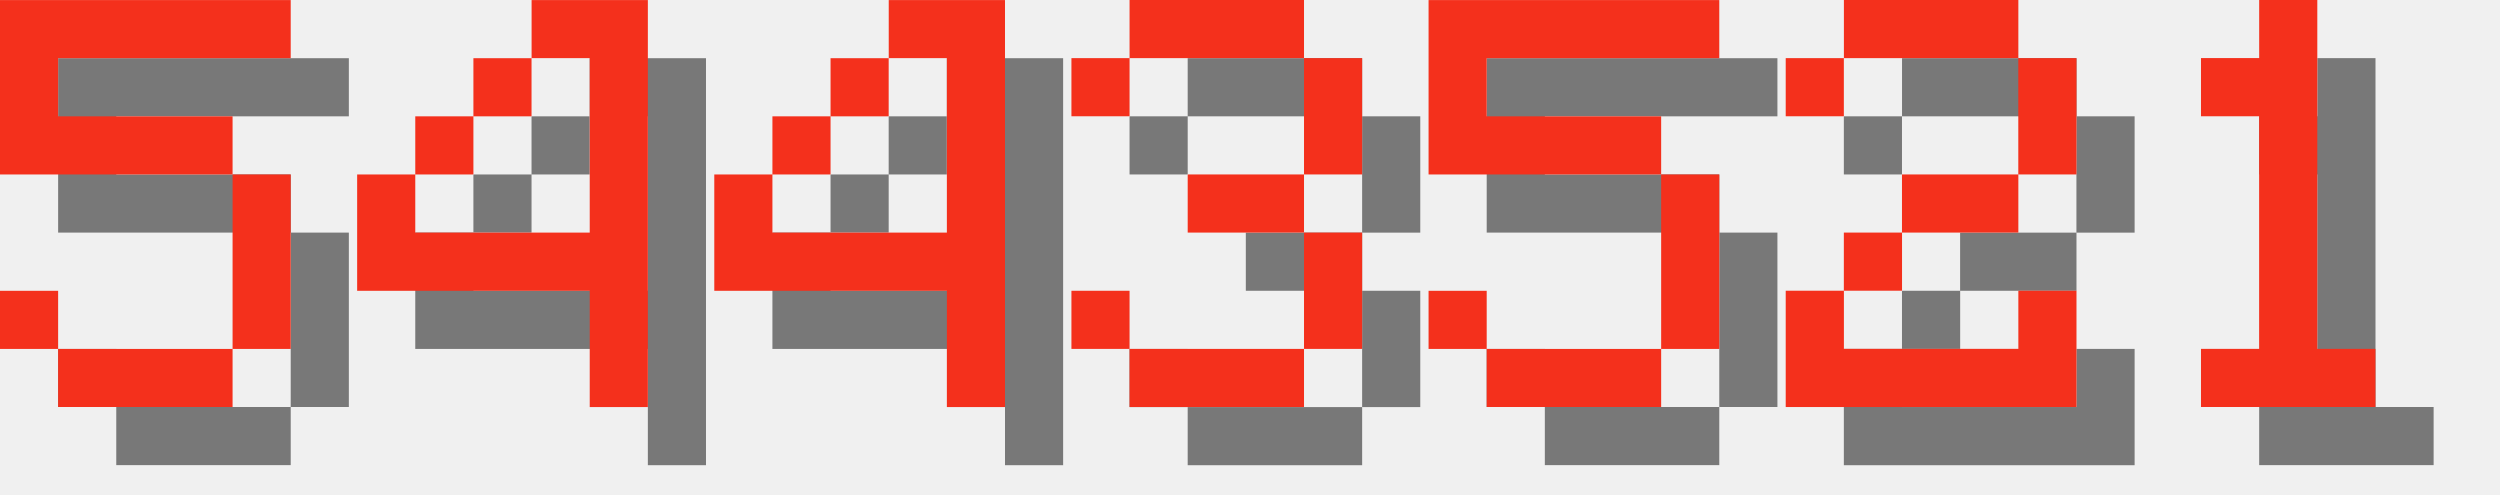
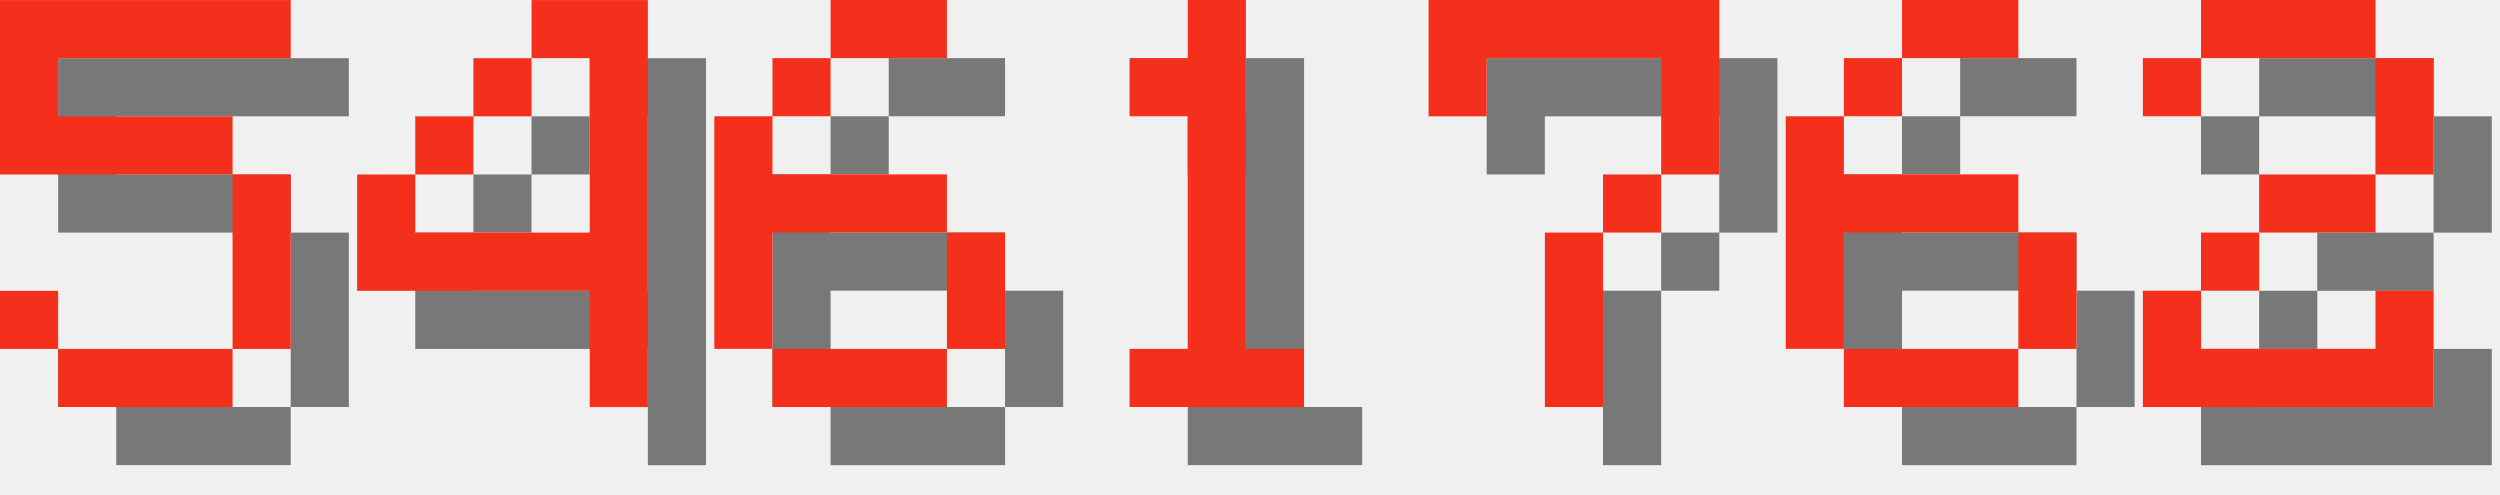
<svg xmlns="http://www.w3.org/2000/svg" version="1.1" width="182.0" height="36">
  <style>
        .text-foreground {
            fill: #F4301C;
        }
        .text-shadow {
            fill: #000000;
            fill-opacity: 0.5;
        }
    </style>
  <g class="digit" id="digit_5" transform="translate(0.0, 0), scale(4)">
    <path id="digit_5_shadow" class="text-shadow" d="m1.058 1.058v3.175h4.233v3.175h-3.175v-1.058h-1.058v1.058h1.058v1.058h3.175v-1.058h1.058v-3.175h-1.058v-1.058h-3.175v-1.058h4.233v-1.058h-5.292z" fill-opacity=".5" style="paint-order:stroke fill markers" />
    <path id="digit_5_fg" class="text-foreground" d="m0 0v3.175h4.233v3.175h-3.175v-1.058h-1.058v1.058h1.058v1.058h3.175v-1.058h1.058v-3.175h-1.058v-1.058h-3.175v-1.058h4.233v-1.058h-5.292z" fill="#fff" style="paint-order:stroke fill markers" />
  </g>
  <g class="digit" id="digit_4" transform="translate(26.0, 0), scale(4)">
    <path id="digit_4_shadow" class="text-shadow" d="m4.233 1.058v1.058h1.058v3.175h-3.175v-1.058h-1.058v2.117h4.233v2.117h1.058v-7.408h-2.117zm-2.117 3.175h1.058v-1.058h-1.058v1.058zm1.058-1.058h1.058v-1.058h-1.058v1.058z" fill-opacity=".5" style="paint-order:stroke fill markers" />
    <path id="digit_4_fg" class="text-foreground" d="m3.175 0v1.058h1.058v3.175h-3.175v-1.058h-1.058v2.117h4.233v2.117h1.058v-7.408h-2.117zm-2.117 3.175h1.058v-1.058h-1.058v1.058zm1.058-1.058h1.058v-1.058h-1.058v1.058z" fill="#fff" style="paint-order:stroke fill markers" />
  </g>
-   <g class="digit" id="digit_4" transform="translate(52.0, 0), scale(4)">
-     <path id="digit_4_shadow" class="text-shadow" d="m4.233 1.058v1.058h1.058v3.175h-3.175v-1.058h-1.058v2.117h4.233v2.117h1.058v-7.408h-2.117zm-2.117 3.175h1.058v-1.058h-1.058v1.058zm1.058-1.058h1.058v-1.058h-1.058v1.058z" fill-opacity=".5" style="paint-order:stroke fill markers" />
-     <path id="digit_4_fg" class="text-foreground" d="m3.175 0v1.058h1.058v3.175h-3.175v-1.058h-1.058v2.117h4.233v2.117h1.058v-7.408h-2.117zm-2.117 3.175h1.058v-1.058h-1.058v1.058zm1.058-1.058h1.058v-1.058h-1.058v1.058z" fill="#fff" style="paint-order:stroke fill markers" />
+   <g class="digit" id="digit_6" transform="translate(52.0, 0), scale(4)">
+     <path id="digit_6_shadow" class="text-shadow" d="m3.175 1.058v1.058h2.117v-1.058h-2.117zm0 1.058h-1.058v1.058h1.058v-1.058zm-1.058 1.058h-1.058v4.233h1.058v-2.117h3.175v-1.058h-3.175v-1.058zm3.175 2.117v2.117h1.058v-2.117h-1.058zm0 2.117h-3.175v1.058h3.175v-1.058z" fill-opacity=".5" style="paint-order:stroke fill markers" />
+     <path id="digit_6_fg" class="text-foreground" d="m2.117 0v1.058h2.117v-1.058h-2.117zm0 1.058h-1.058v1.058h1.058v-1.058zm-1.058 1.058h-1.058v4.233h1.058v-2.117h3.175v-1.058h-3.175v-1.058zm3.175 2.117v2.117h1.058v-2.117h-1.058zm0 2.117h-3.175v1.058h3.175v-1.058z" fill="#fff" style="paint-order:stroke fill markers" />
  </g>
-   <g class="digit" id="digit_3" transform="translate(78.0, 0), scale(4)">
-     <path id="digit_3_shadow" class="text-shadow" d="m1.058 2.117v1.058h1.058v-1.058h3.175v2.117h-2.117v1.058h2.117v2.117h-3.175v-1.058h-1.058v1.058h1.058v1.058h3.175v-1.058h1.058v-2.117h-1.058v-1.058h1.058v-2.117h-1.058v-1.058h-3.175v1.058h-1.058z" fill-opacity=".5" style="paint-order:stroke fill markers" />
-     <path id="digit_3_fg" class="text-foreground" d="m0 1.058v1.058h1.058v-1.058h3.175v2.117h-2.117v1.058h2.117v2.117h-3.175v-1.058h-1.058v1.058h1.058v1.058h3.175v-1.058h1.058v-2.117h-1.058v-1.058h1.058v-2.117h-1.058v-1.058h-3.175v1.058h-1.058z" fill="#fff" style="paint-order:stroke fill markers" />
+   <g class="digit" id="digit_1" transform="translate(78.0, 0), scale(4)">
+     <path id="digit_1_shadow" class="text-shadow" d="m2.117 2.117v1.058h1.058v4.233h-1.058v1.058h3.175v-1.058h-1.058v-6.35h-1.058v1.058h-1.058z" fill-opacity=".5" style="paint-order:stroke fill markers" />
+     <path id="digit_1_fg" class="text-foreground" d="m1.058 1.058v1.058h1.058v4.233h-1.058v1.058h3.175v-1.058h-1.058v-6.35h-1.058v1.058h-1.058z" fill="#fff" style="paint-order:stroke fill markers" />
  </g>
-   <g class="digit" id="digit_5" transform="translate(104.0, 0), scale(4)">
-     <path id="digit_5_shadow" class="text-shadow" d="m1.058 1.058v3.175h4.233v3.175h-3.175v-1.058h-1.058v1.058h1.058v1.058h3.175v-1.058h1.058v-3.175h-1.058v-1.058h-3.175v-1.058h4.233v-1.058h-5.292z" fill-opacity=".5" style="paint-order:stroke fill markers" />
-     <path id="digit_5_fg" class="text-foreground" d="m0 0v3.175h4.233v3.175h-3.175v-1.058h-1.058v1.058h1.058v1.058h3.175v-1.058h1.058v-3.175h-1.058v-1.058h-3.175v-1.058h4.233v-1.058h-5.292z" fill="#fff" style="paint-order:stroke fill markers" />
+   <g class="digit" id="digit_7" transform="translate(104.0, 0), scale(4)">
+     <path id="digit_7_shadow" class="text-shadow" d="m1.058 1.058 2e-6 2.117h1.058v-1.058h3.175v1.058l2e-7 1.058h-1.058v1.058h-1.058l4e-7 3.175 1.058 1e-7v-3.175h1.058v-1.058h1.058l5e-7 -1.058v-2.117z" fill-opacity=".5" style="paint-order:stroke fill markers" />
+     <path id="digit_7_fg" class="text-foreground" d="m0 0 2e-6 2.117h1.058v-1.058h3.175v1.058l2e-7 1.058h-1.058v1.058h-1.058l4e-7 3.175 1.058 1e-7v-3.175h1.058v-1.058h1.058l5e-7 -1.058v-2.117z" fill="#fff" style="paint-order:stroke fill markers" />
  </g>
-   <g class="digit" id="digit_2" transform="translate(130.0, 0), scale(4)">
+   <g class="digit" id="digit_6" transform="translate(130.0, 0), scale(4)">
+     <path id="digit_6_shadow" class="text-shadow" d="m3.175 1.058v1.058h2.117v-1.058h-2.117zm0 1.058h-1.058v1.058h1.058v-1.058zm-1.058 1.058h-1.058v4.233h1.058v-2.117h3.175v-1.058h-3.175v-1.058zm3.175 2.117v2.117h1.058v-2.117h-1.058zm0 2.117h-3.175v1.058h3.175v-1.058z" fill-opacity=".5" style="paint-order:stroke fill markers" />
+     <path id="digit_6_fg" class="text-foreground" d="m2.117 0v1.058h2.117v-1.058h-2.117zm0 1.058h-1.058v1.058h1.058v-1.058zm-1.058 1.058h-1.058v4.233h1.058v-2.117h3.175v-1.058h-3.175v-1.058zm3.175 2.117v2.117h1.058v-2.117h-1.058zm0 2.117h-3.175v1.058h3.175v-1.058z" fill="#fff" style="paint-order:stroke fill markers" />
+   </g>
+   <g class="digit" id="digit_2" transform="translate(156.0, 0), scale(4)">
    <path id="digit_2_shadow" class="text-shadow" d="m1.058 2.117v1.058h1.058v-1.058h3.175v2.117h-2.117v1.058h-1.058v1.058h-1.058v2.117h5.292v-2.117h-1.058v1.058h-3.175v-1.058h1.058v-1.058h2.117v-1.058h1.058v-2.117h-1.058v-1.058h-3.175v1.058h-1.058z" fill-opacity=".5" style="paint-order:stroke fill markers" />
    <path id="digit_2_fg" class="text-foreground" d="m0 1.058v1.058h1.058v-1.058h3.175v2.117h-2.117v1.058h-1.058v1.058h-1.058v2.117h5.292v-2.117h-1.058v1.058h-3.175v-1.058h1.058v-1.058h2.117v-1.058h1.058v-2.117h-1.058v-1.058h-3.175v1.058h-1.058z" fill="#fff" style="paint-order:stroke fill markers" />
  </g>
-   <g class="digit" id="digit_1" transform="translate(156.0, 0), scale(4)">
-     <path id="digit_1_shadow" class="text-shadow" d="m2.117 2.117v1.058h1.058v4.233h-1.058v1.058h3.175v-1.058h-1.058v-6.35h-1.058v1.058h-1.058z" fill-opacity=".5" style="paint-order:stroke fill markers" />
-     <path id="digit_1_fg" class="text-foreground" d="m1.058 1.058v1.058h1.058v4.233h-1.058v1.058h3.175v-1.058h-1.058v-6.35h-1.058v1.058h-1.058z" fill="#fff" style="paint-order:stroke fill markers" />
-   </g>
</svg>
